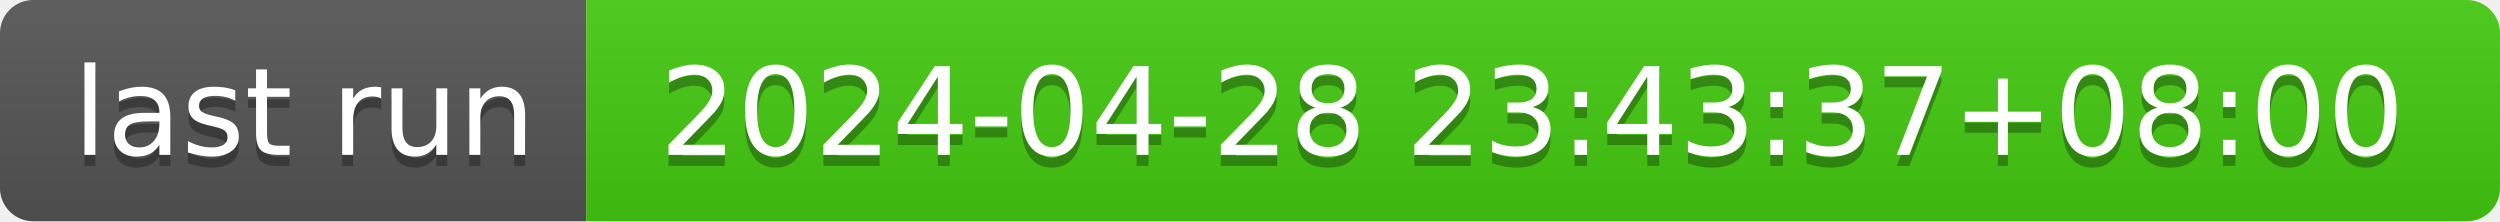
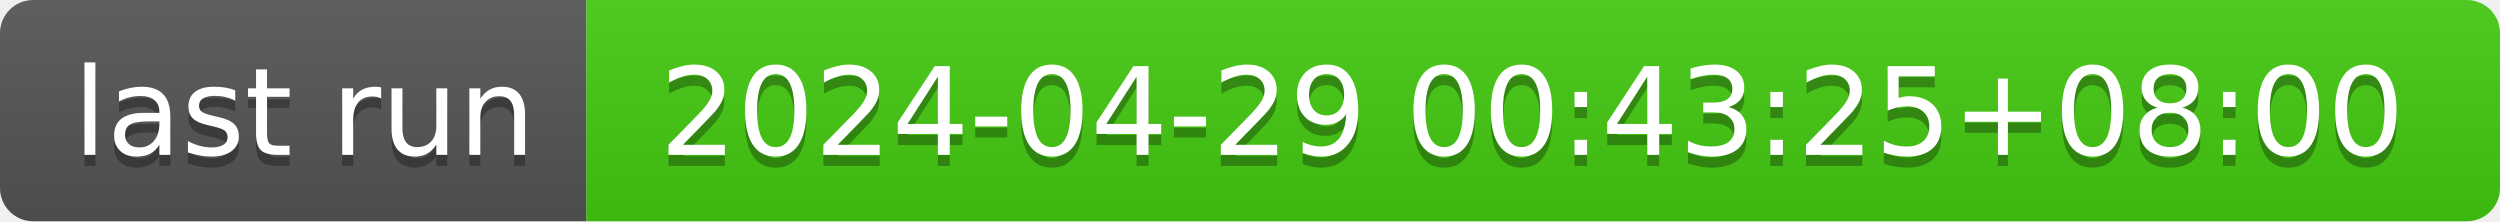
- <svg xmlns="http://www.w3.org/2000/svg" width="226" height="20" role="img" aria-label="last run: 2024-04-28 23:43:37+08:00">
+ <svg xmlns="http://www.w3.org/2000/svg" width="226" height="20" role="img" aria-label="last run: 2024-04-29 00:43:25+08:00">
  <linearGradient id="s" x2="0" y2="100%">
    <stop offset="0" stop-color="#bbb" stop-opacity=".1" />
    <stop offset="1" stop-opacity=".1" />
  </linearGradient>
  <clipPath id="r">
    <rect width="226" height="20" rx="3" fill="#fff" />
  </clipPath>
  <g clip-path="url(#r)">
    <rect width="53" height="20" fill="#555" />
    <rect x="53" width="173" height="20" fill="#4c1" />
    <rect width="226" height="20" fill="url(#s)" />
  </g>
  <g fill="#fff" text-anchor="middle" font-family="Verdana,Geneva,DejaVu Sans,sans-serif" text-rendering="geometricPrecision" font-size="110">
    <text aria-hidden="true" x="275" y="150" fill="#010101" fill-opacity=".3" transform="scale(.1)" textLength="430">last run</text>
    <text x="275" y="140" transform="scale(.1)" fill="#fff" textLength="430">last run</text>
-     <text aria-hidden="true" x="1385" y="150" fill="#010101" fill-opacity=".3" transform="scale(.1)" textLength="1630">2024-04-28 23:43:37+08:00</text>
-     <text x="1385" y="140" transform="scale(.1)" fill="#fff" textLength="1630">2024-04-28 23:43:37+08:00</text>
+     <text aria-hidden="true" x="1385" y="150" fill="#010101" fill-opacity=".3" transform="scale(.1)" textLength="1630">2024-04-29 00:43:25+08:00</text>
+     <text x="1385" y="140" transform="scale(.1)" fill="#fff" textLength="1630">2024-04-29 00:43:25+08:00</text>
  </g>
</svg>
